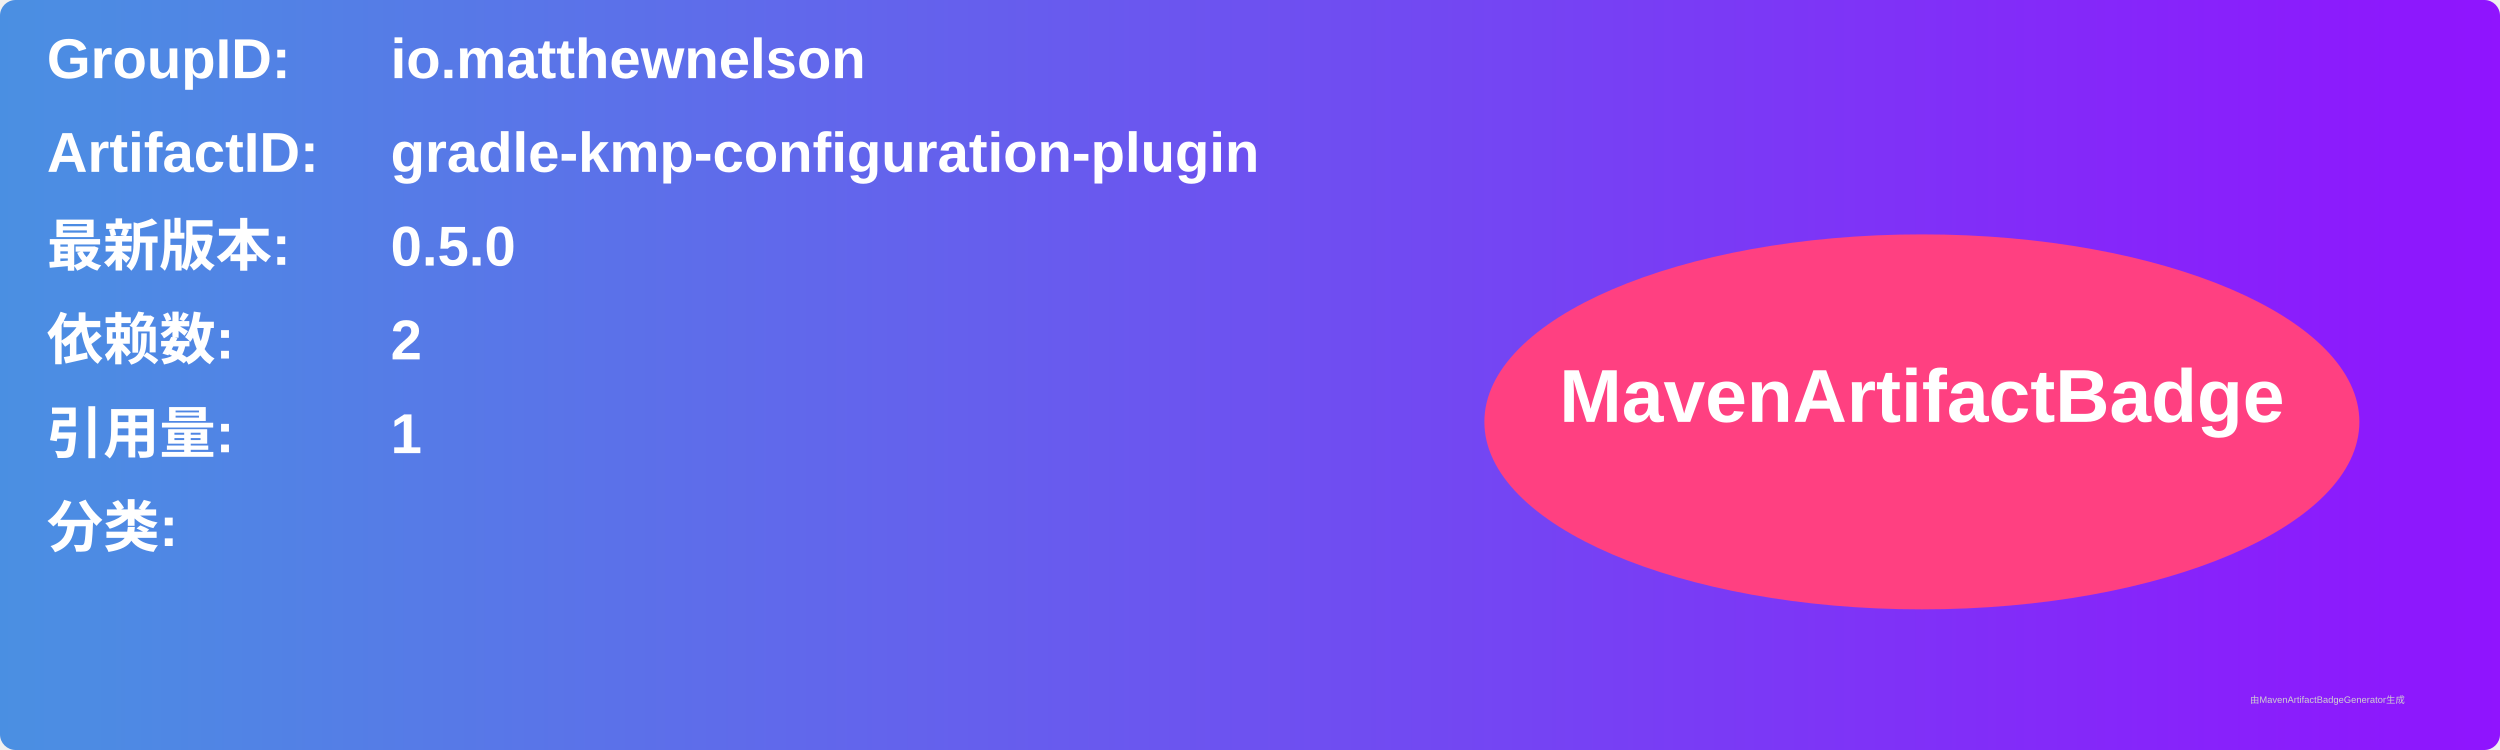
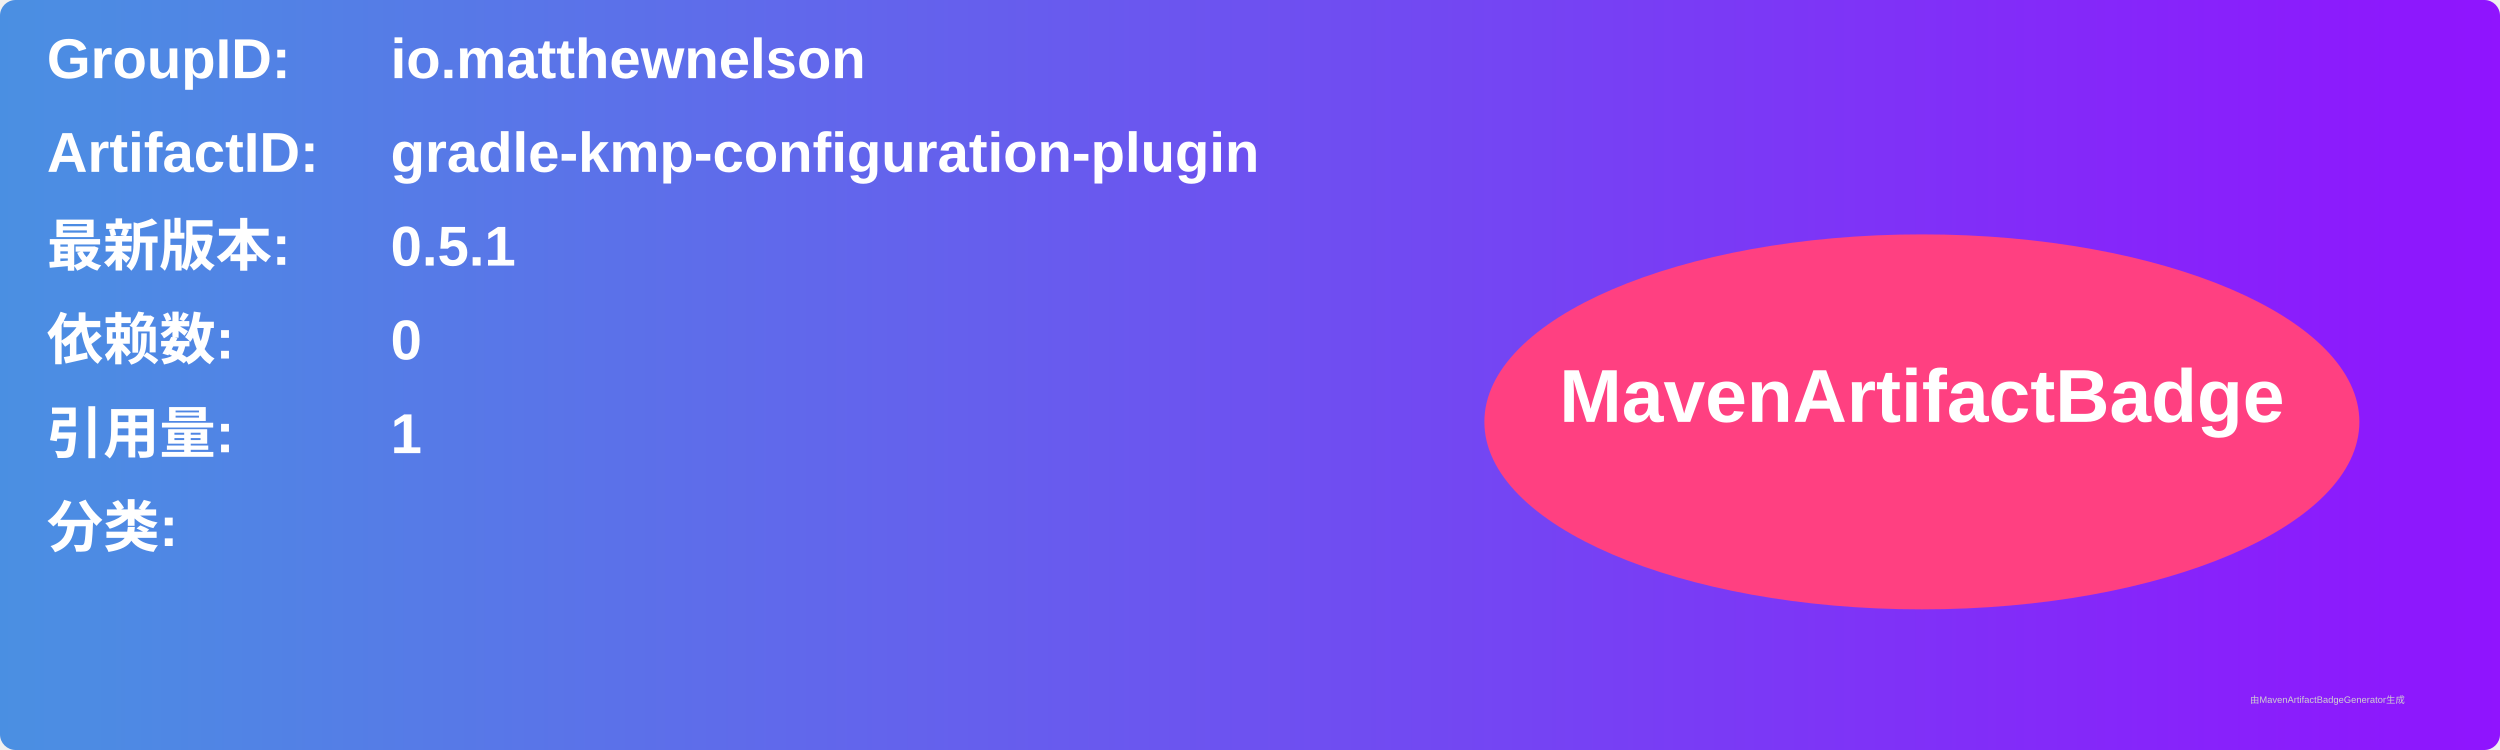
<svg xmlns="http://www.w3.org/2000/svg" width="800" height="240" viewBox="0 0 800 240">
  <linearGradient id="grad" x1="0%" y1="0%" x2="100%" y2="0%">
    <stop offset="0%" stop-color="#4a90e2" />
    <stop offset="100%" stop-color="#9013fe" />
  </linearGradient>
  <rect width="100%" height="100%" rx="5" ry="5" fill="url(#grad)" />
  <g transform="translate(15, 15)">
    <text x="0" y="10" font-family="Arial" font-size="18" fill="white" font-weight="bold" width="260">GroupID:</text>
    <text x="110" y="10" font-family="Arial" font-size="18" fill="white" font-weight="bold" width="460">io.matthewnelson</text>
    <text x="0" y="40" font-family="Arial" font-size="18" fill="white" font-weight="bold" width="260">ArtifactID:</text>
    <text x="110" y="40" font-family="Arial" font-size="18" fill="white" font-weight="bold" width="460">gradle-kmp-configuration-plugin</text>
    <text x="0" y="70" font-family="Arial" font-size="18" fill="white" font-weight="bold">最新版本:</text>
    <text x="110" y="70" font-family="Arial" font-size="18" fill="white" font-weight="bold">
-       <tspan font-weight="bold">0.5.0</tspan>
+       <tspan font-weight="bold">0.5.1</tspan>
    </text>
    <text x="0" y="100" font-family="Arial" font-size="18" fill="white" font-weight="bold">依赖数: </text>
    <text x="110" y="100" font-family="Arial" font-size="18" fill="white">
-       <tspan font-weight="bold">2</tspan>
+       <tspan font-weight="bold">0</tspan>
    </text>
    <text x="0" y="130" font-family="Arial" font-size="18" fill="white" font-weight="bold">引用量: </text>
    <text x="110" y="130" font-family="Arial" font-size="18" fill="white">
      <tspan font-weight="bold">1</tspan>
    </text>
    <text x="0" y="160" font-family="Arial" font-size="18" fill="white" font-weight="bold">分类:</text>
    <text x="10" y="190" font-family="Arial" font-size="10" fill="white">
      <tspan font-weight="bold" />
    </text>
    <ellipse cx="600" cy="120" rx="140" ry="60" fill="#ff4081" />
    <text x="600" y="120" text-anchor="middle" font-family="Arial" font-size="24" fill="white" font-weight="bold">MavenArtifactBadge</text>
  </g>
  <text x="720" y="225" font-family="Arial" font-size="3" fill="#d0d0d0">由MavenArtifactBadgeGenerator生成</text>
</svg>
